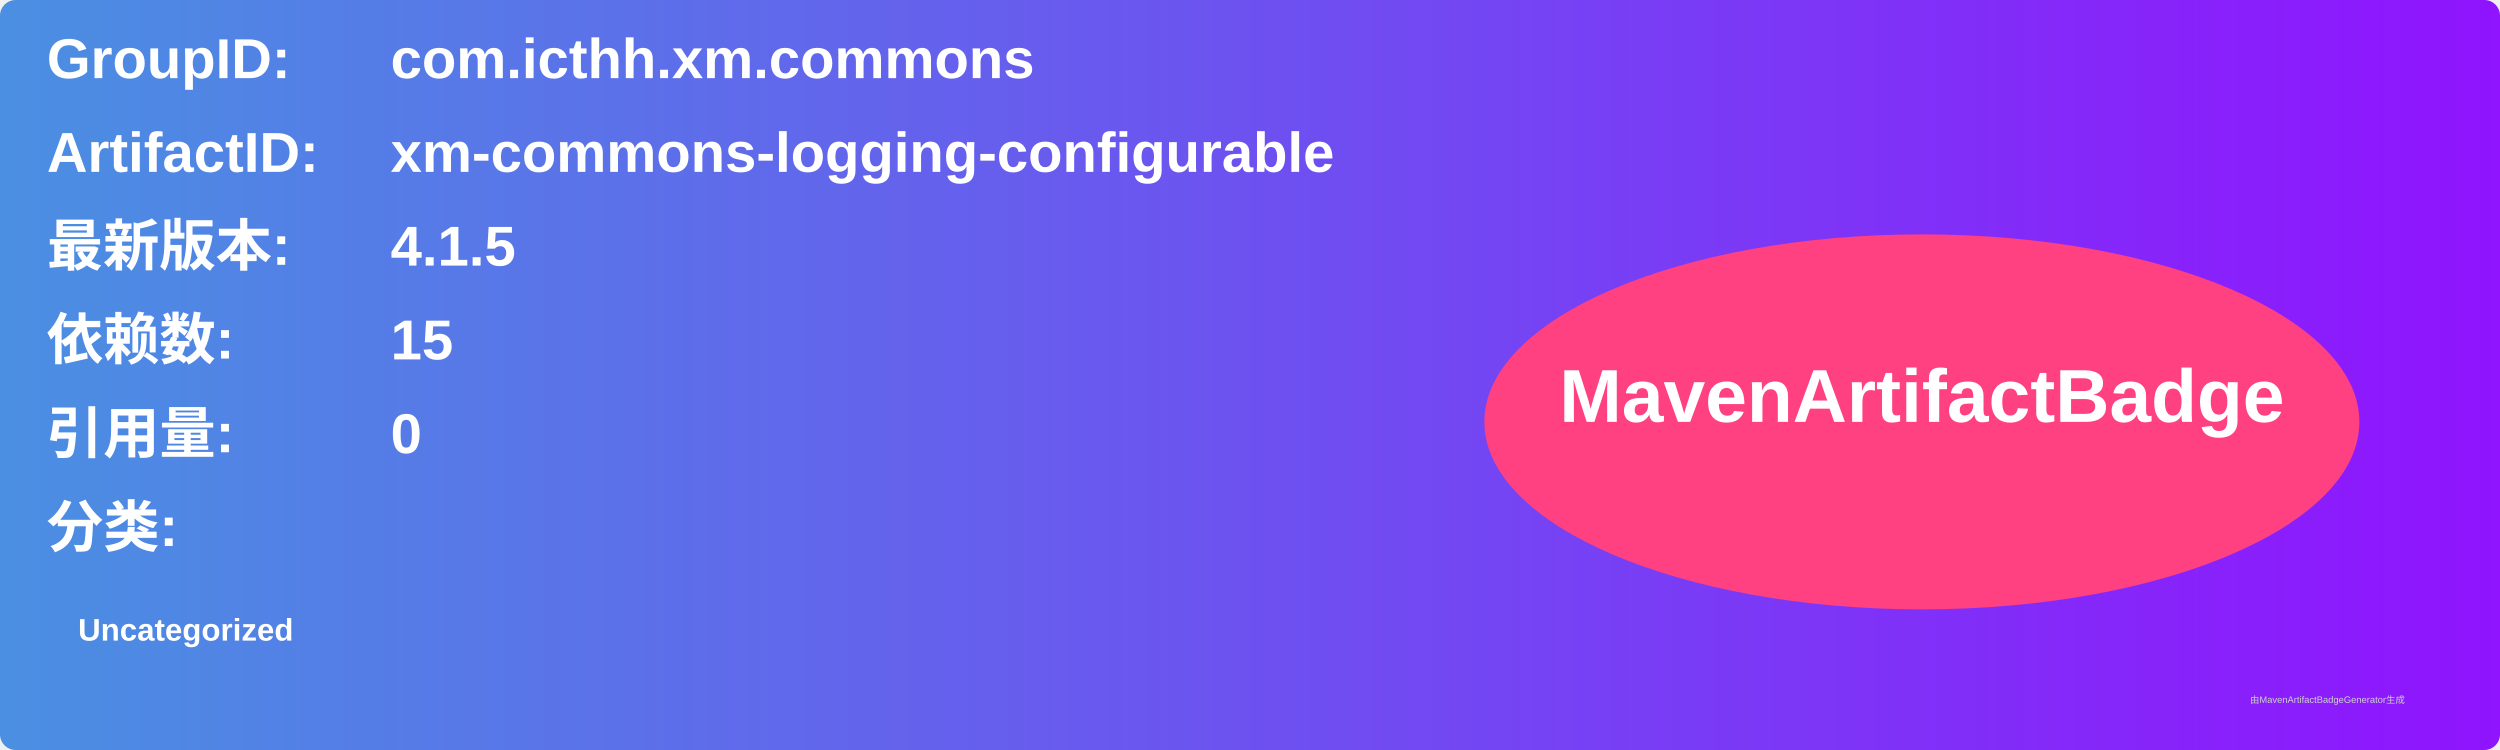
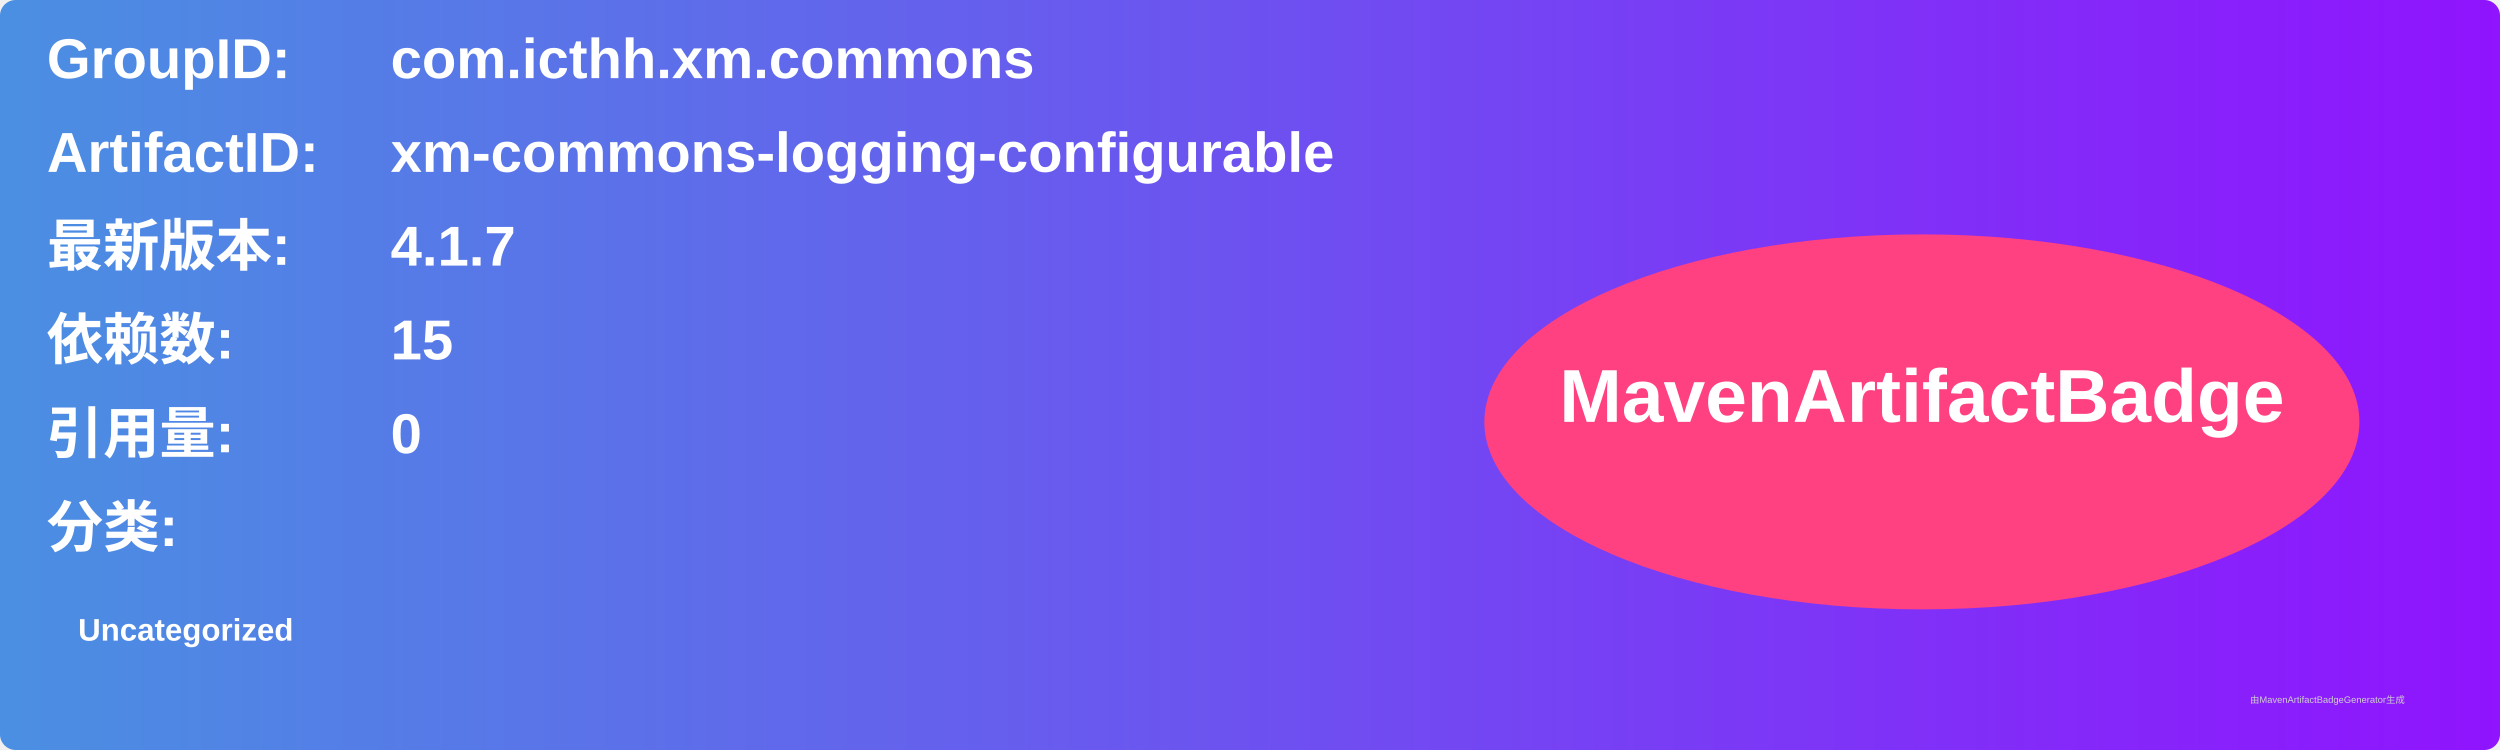
<svg xmlns="http://www.w3.org/2000/svg" width="800" height="240" viewBox="0 0 800 240">
  <linearGradient id="grad" x1="0%" y1="0%" x2="100%" y2="0%">
    <stop offset="0%" stop-color="#4a90e2" />
    <stop offset="100%" stop-color="#9013fe" />
  </linearGradient>
  <rect width="100%" height="100%" rx="5" ry="5" fill="url(#grad)" />
  <g transform="translate(15, 15)">
    <text x="0" y="10" font-family="Arial" font-size="18" fill="white" font-weight="bold" width="260">GroupID:</text>
    <text x="110" y="10" font-family="Arial" font-size="18" fill="white" font-weight="bold" width="460">com.icthh.xm.commons</text>
    <text x="0" y="40" font-family="Arial" font-size="18" fill="white" font-weight="bold" width="260">ArtifactID:</text>
    <text x="110" y="40" font-family="Arial" font-size="18" fill="white" font-weight="bold" width="460">xm-commons-logging-configurable</text>
    <text x="0" y="70" font-family="Arial" font-size="18" fill="white" font-weight="bold">最新版本:</text>
    <text x="110" y="70" font-family="Arial" font-size="18" fill="white" font-weight="bold">
-       <tspan font-weight="bold">4.1.5</tspan>
+       <tspan font-weight="bold">4.1.7</tspan>
    </text>
    <text x="0" y="100" font-family="Arial" font-size="18" fill="white" font-weight="bold">依赖数: </text>
    <text x="110" y="100" font-family="Arial" font-size="18" fill="white">
      <tspan font-weight="bold">15</tspan>
    </text>
    <text x="0" y="130" font-family="Arial" font-size="18" fill="white" font-weight="bold">引用量: </text>
    <text x="110" y="130" font-family="Arial" font-size="18" fill="white">
      <tspan font-weight="bold">0</tspan>
    </text>
    <text x="0" y="160" font-family="Arial" font-size="18" fill="white" font-weight="bold">分类:</text>
    <text x="10" y="190" font-family="Arial" font-size="10" fill="white">
      <tspan font-weight="bold">Uncategorized</tspan>
    </text>
    <ellipse cx="600" cy="120" rx="140" ry="60" fill="#ff4081" />
    <text x="600" y="120" text-anchor="middle" font-family="Arial" font-size="24" fill="white" font-weight="bold">MavenArtifactBadge</text>
  </g>
  <text x="720" y="225" font-family="Arial" font-size="3" fill="#d0d0d0">由MavenArtifactBadgeGenerator生成</text>
</svg>
